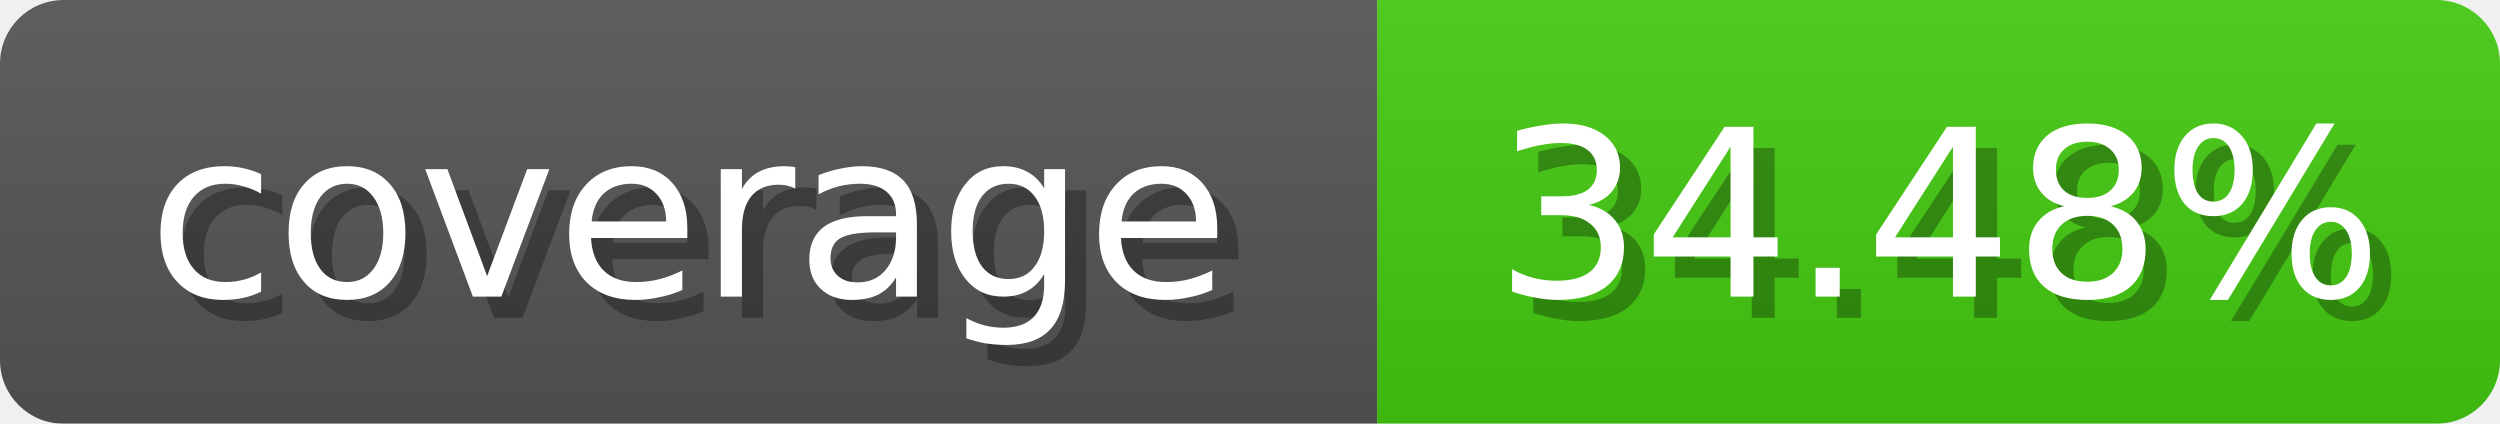
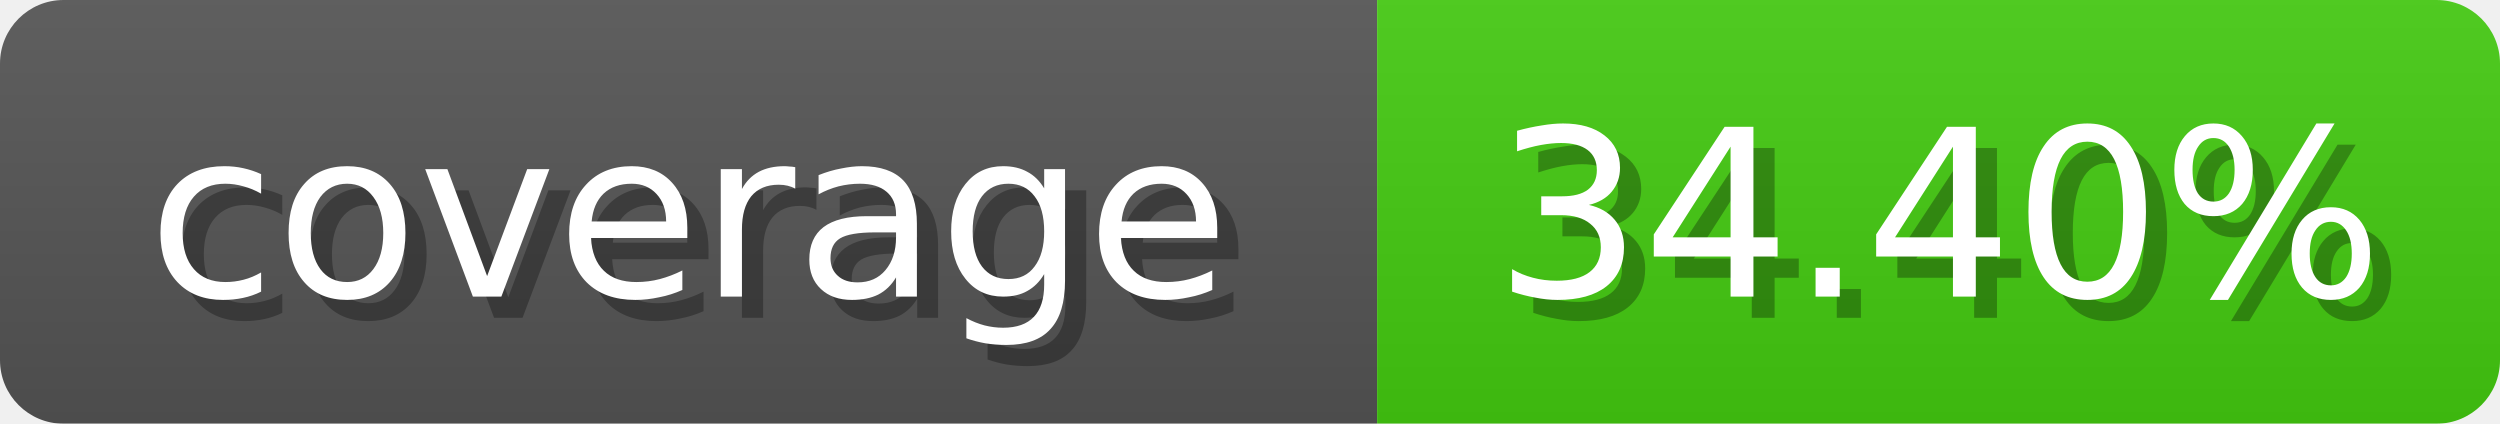
- <svg xmlns="http://www.w3.org/2000/svg" width="118" height="20" role="img" aria-label="coverage: 34.48%">
+ <svg xmlns="http://www.w3.org/2000/svg" width="118" height="20" role="img" aria-label="coverage: 34.40%">
  <linearGradient id="b" x2="0" y2="100%">
    <stop offset="0" stop-color="#bbb" stop-opacity=".1" />
    <stop offset="1" stop-opacity=".1" />
  </linearGradient>
  <mask id="anybadge_1">
    <rect width="118" height="20" rx="3" fill="#fff" />
  </mask>
  <g mask="url(#anybadge_1)">
    <path fill="#555" d="M0 0h65v20H0z" />
    <path fill="#4c1" d="M65 0h53v20H65z" />
    <path fill="url(#b)" d="M0 0h118v20H0z" />
  </g>
  <g fill="#fff" text-anchor="middle" font-family="DejaVu Sans,Verdana,Geneva,sans-serif" font-size="11">
    <text x="33.5" y="15" fill="#010101" fill-opacity=".3">coverage</text>
    <text x="32.5" y="14">coverage</text>
  </g>
  <g fill="#fff" text-anchor="middle" font-family="DejaVu Sans,Verdana,Geneva,sans-serif" font-size="11">
-     <text x="92.5" y="15" fill="#010101" fill-opacity=".3">34.48%</text>
-     <text x="91.5" y="14">34.48%</text>
+     <text x="92.5" y="15" fill="#010101" fill-opacity=".3">34.40%</text>
+     <text x="91.5" y="14">34.40%</text>
  </g>
</svg>
